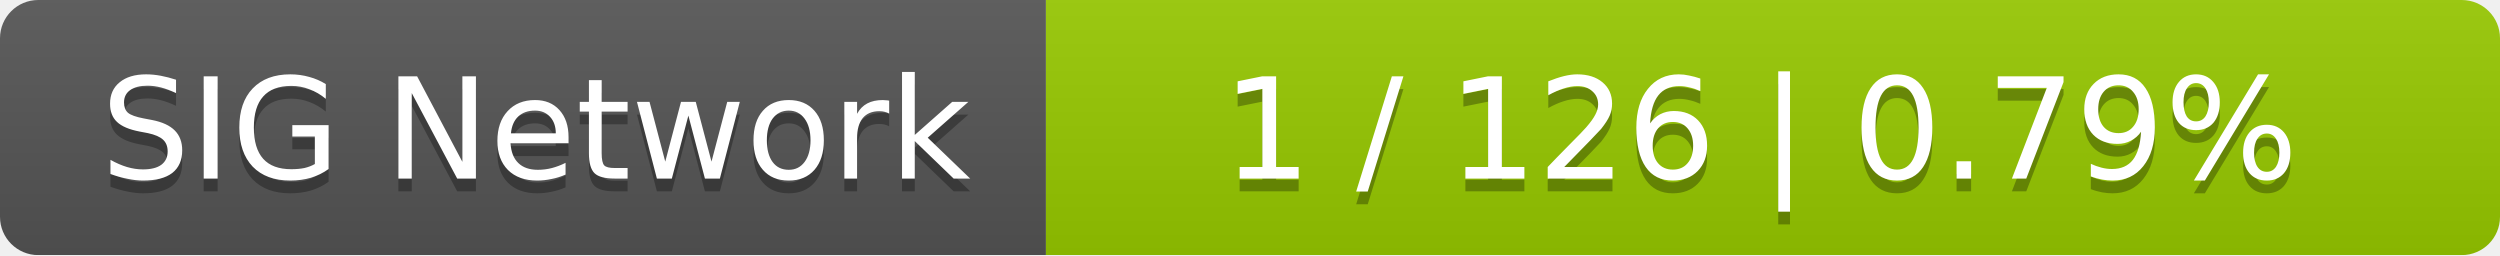
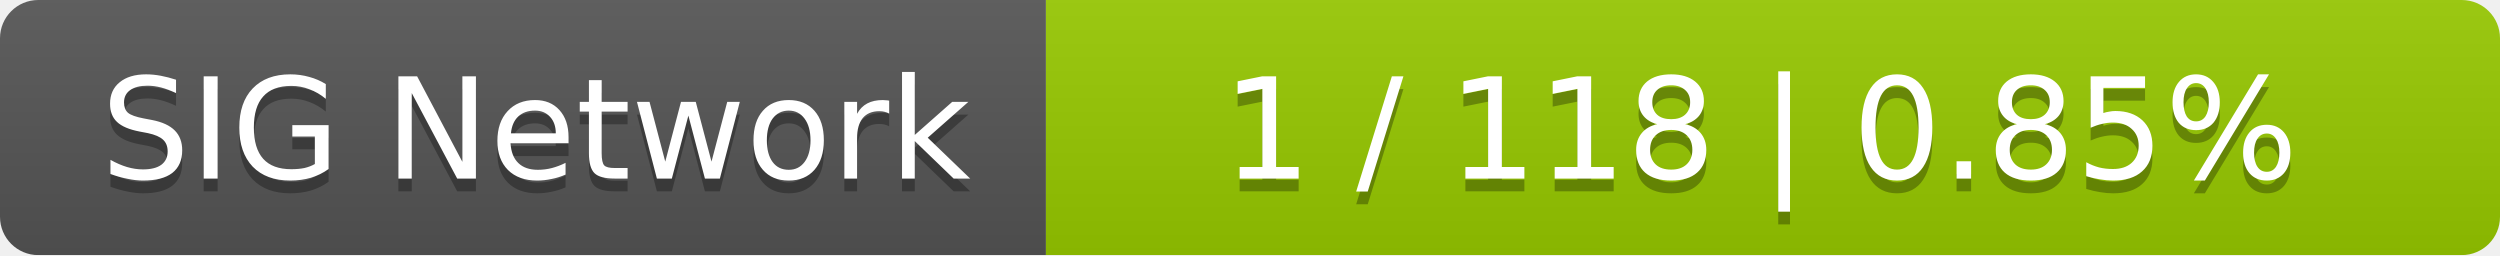
<svg xmlns="http://www.w3.org/2000/svg" width="196" height="20">
  <linearGradient id="smooth" x2="0" y2="100%">
    <stop offset="0" stop-color="#bbb" stop-opacity=".1" />
    <stop offset="1" stop-opacity=".1" />
  </linearGradient>
  <mask id="round">
    <rect width="196" height="20" rx="3" fill="#fff" />
  </mask>
  <g mask="url(#round)">
    <rect width="82" height="20" fill="#555" />
    <rect x="82" width="114" height="20" fill="#97ca00" />
    <rect width="196" height="20" fill="url(#smooth)" />
  </g>
  <g fill="#fff" text-anchor="middle" font-family="DejaVu Sans,Verdana,Geneva,sans-serif" font-size="11">
    <text x="42" y="15" fill="#010101" fill-opacity=".3">SIG Network</text>
    <text x="42" y="14">SIG Network</text>
-     <text x="138" y="15" fill="#010101" fill-opacity=".3">1 / 126    |    0.79%</text>
-     <text x="138" y="14">1 / 126    |    0.79%</text>
+     <text x="138" y="15" fill="#010101" fill-opacity=".3">1 / 118    |    0.85%</text>
+     <text x="138" y="14">1 / 118    |    0.85%</text>
  </g>
</svg>
